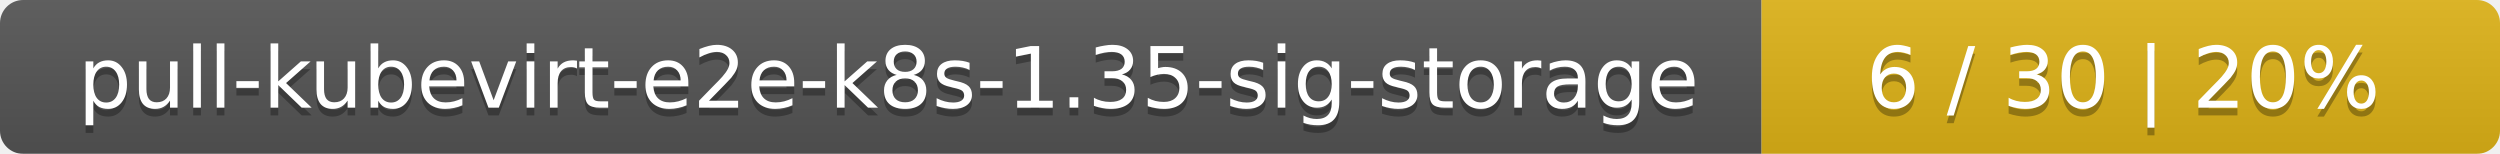
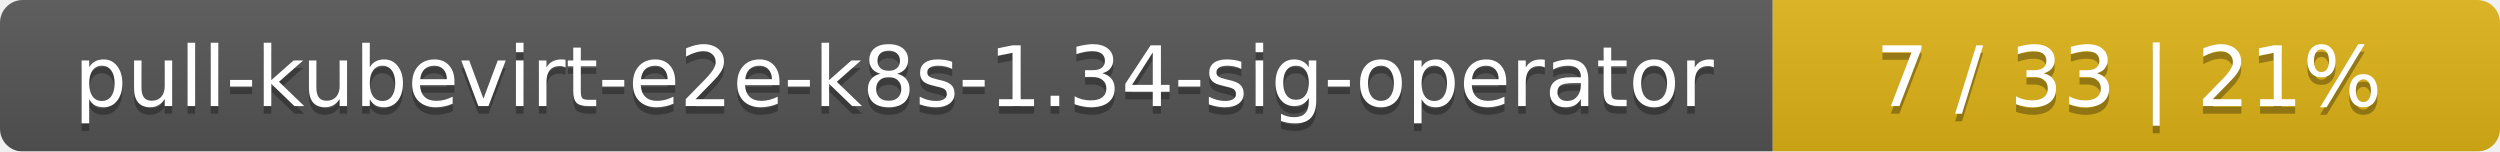
- <svg xmlns="http://www.w3.org/2000/svg" width="325" height="20">
+ <svg xmlns="http://www.w3.org/2000/svg" width="330" height="20">
  <linearGradient id="smooth" x2="0" y2="100%">
    <stop offset="0" stop-color="#bbb" stop-opacity=".1" />
    <stop offset="1" stop-opacity=".1" />
  </linearGradient>
  <mask id="round">
-     <rect width="325" height="20" rx="3" fill="#fff" />
+     <rect width="330" height="20" rx="3" fill="#fff" />
  </mask>
  <g mask="url(#round)">
-     <rect width="229" height="20" fill="#555" />
-     <rect x="229" width="96" height="20" fill="#dfb317" />
-     <rect width="325" height="20" fill="url(#smooth)" />
+     <rect width="234" height="20" fill="#555" />
+     <rect x="234" width="96" height="20" fill="#dfb317" />
+     <rect width="330" height="20" fill="url(#smooth)" />
  </g>
  <g fill="#fff" text-anchor="middle" font-family="DejaVu Sans,Verdana,Geneva,sans-serif" font-size="11">
-     <text x="115.5" y="15" fill="#010101" fill-opacity=".3">pull-kubevirt-e2e-k8s-1.35-sig-storage</text>
-     <text x="115.5" y="14">pull-kubevirt-e2e-k8s-1.35-sig-storage</text>
-     <text x="276" y="15" fill="#010101" fill-opacity=".3">6 / 30    |    20%</text>
-     <text x="276" y="14">6 / 30    |    20%</text>
+     <text x="118" y="15" fill="#010101" fill-opacity=".3">pull-kubevirt-e2e-k8s-1.34-sig-operator</text>
+     <text x="118" y="14">pull-kubevirt-e2e-k8s-1.34-sig-operator</text>
+     <text x="281" y="15" fill="#010101" fill-opacity=".3">7 / 33    |    21%</text>
+     <text x="281" y="14">7 / 33    |    21%</text>
  </g>
</svg>
